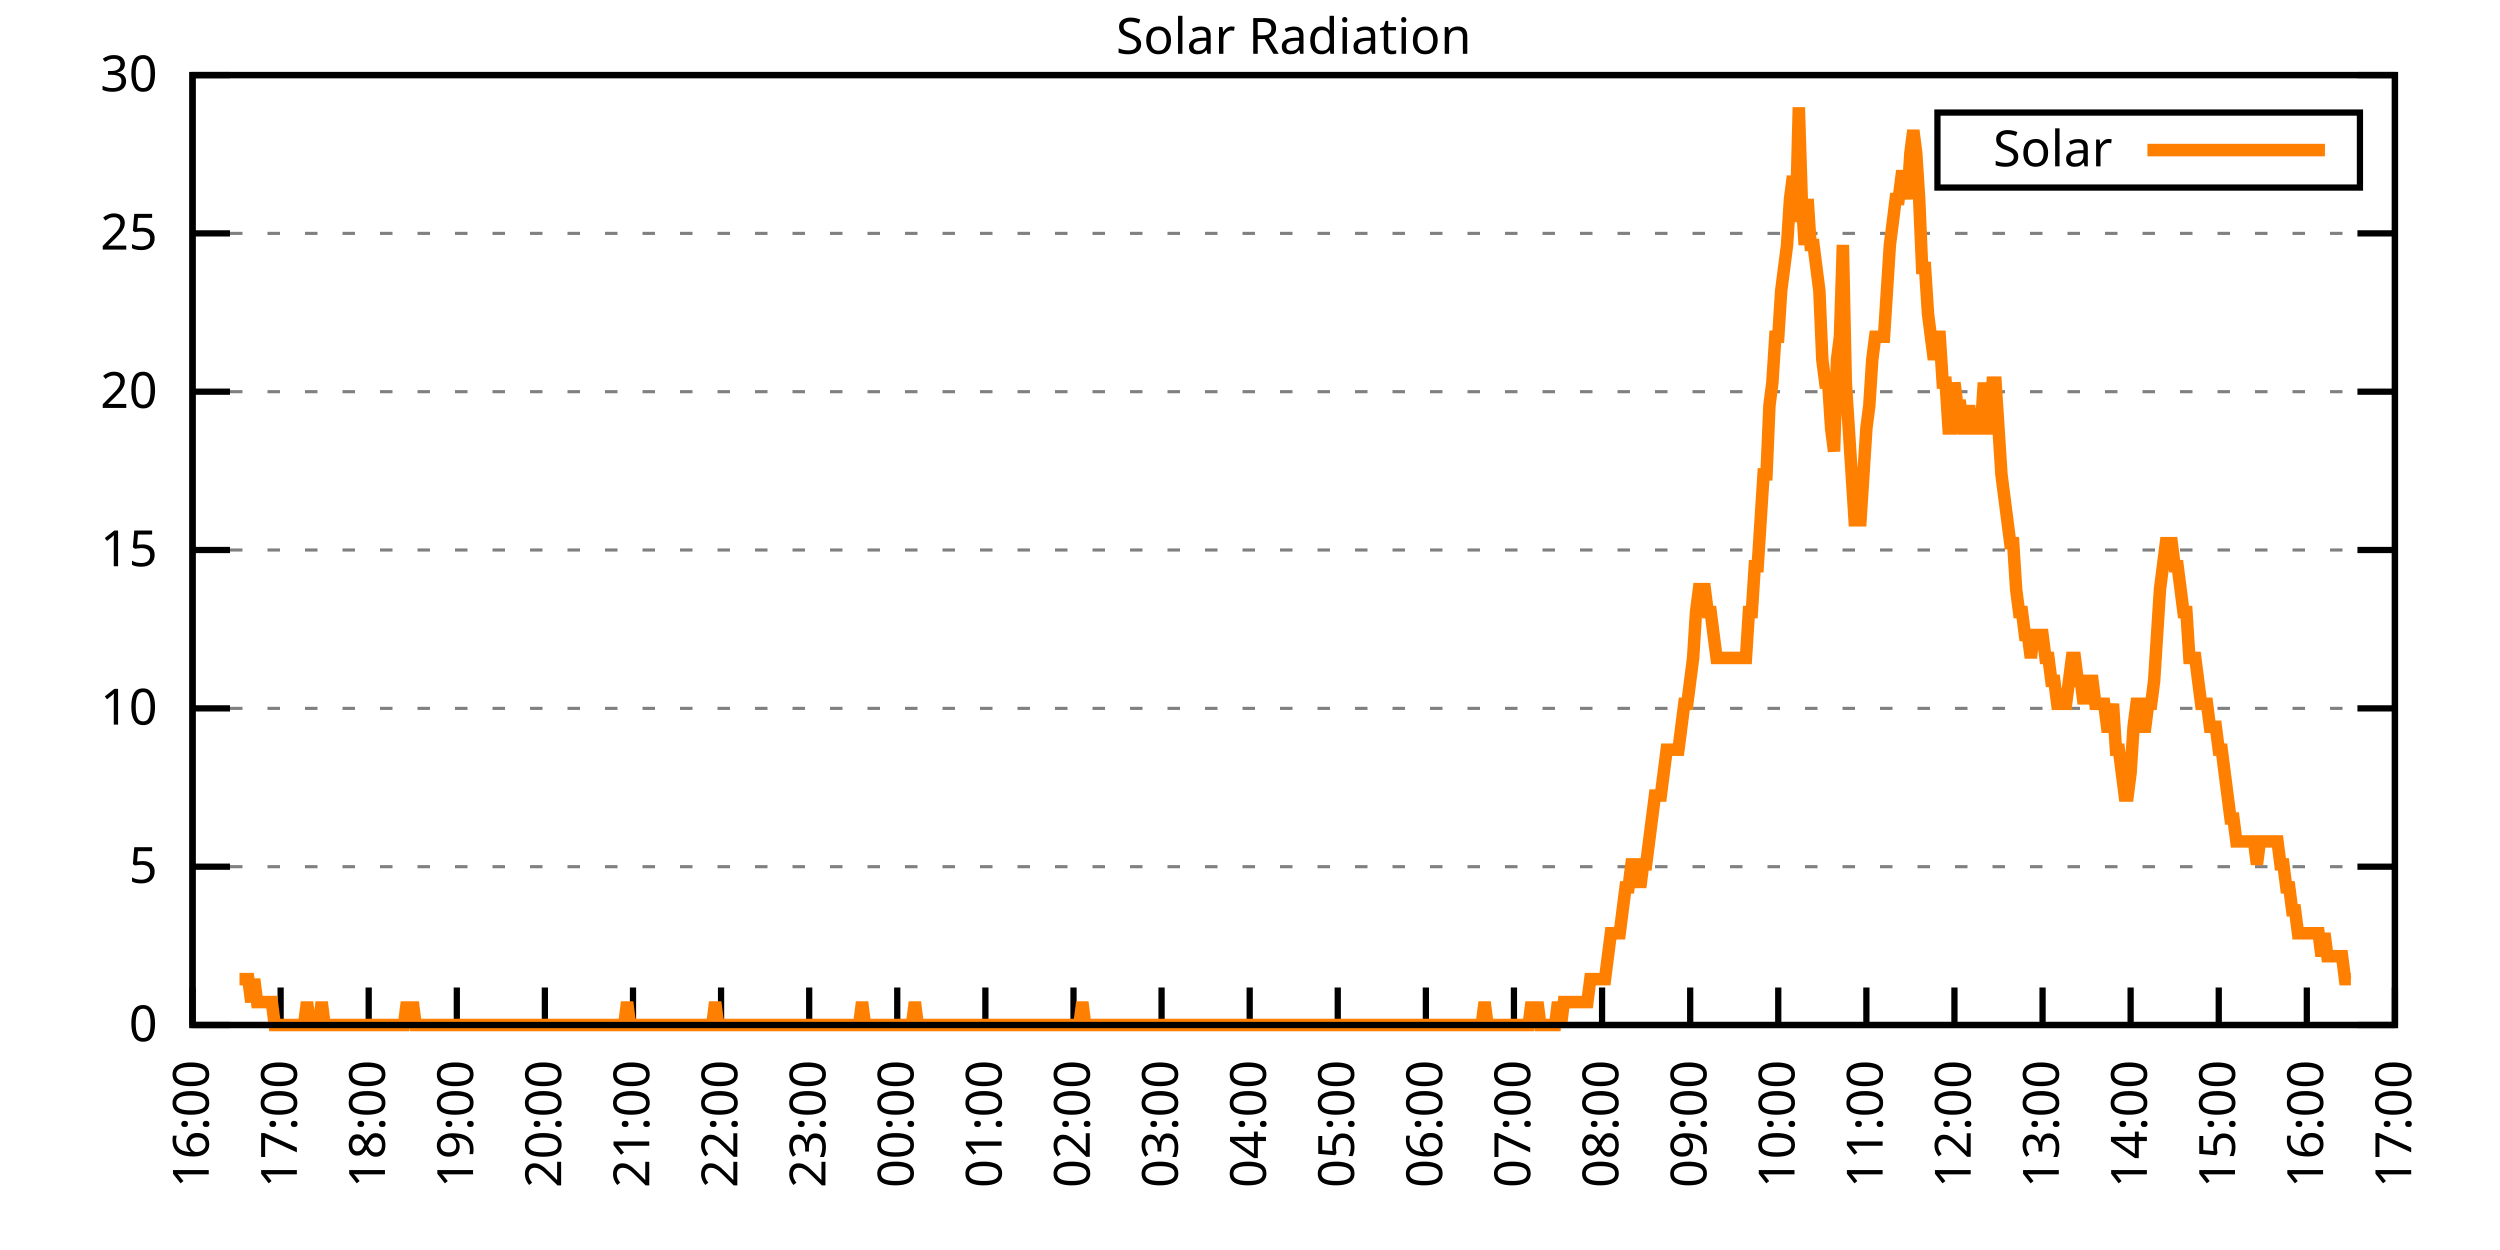
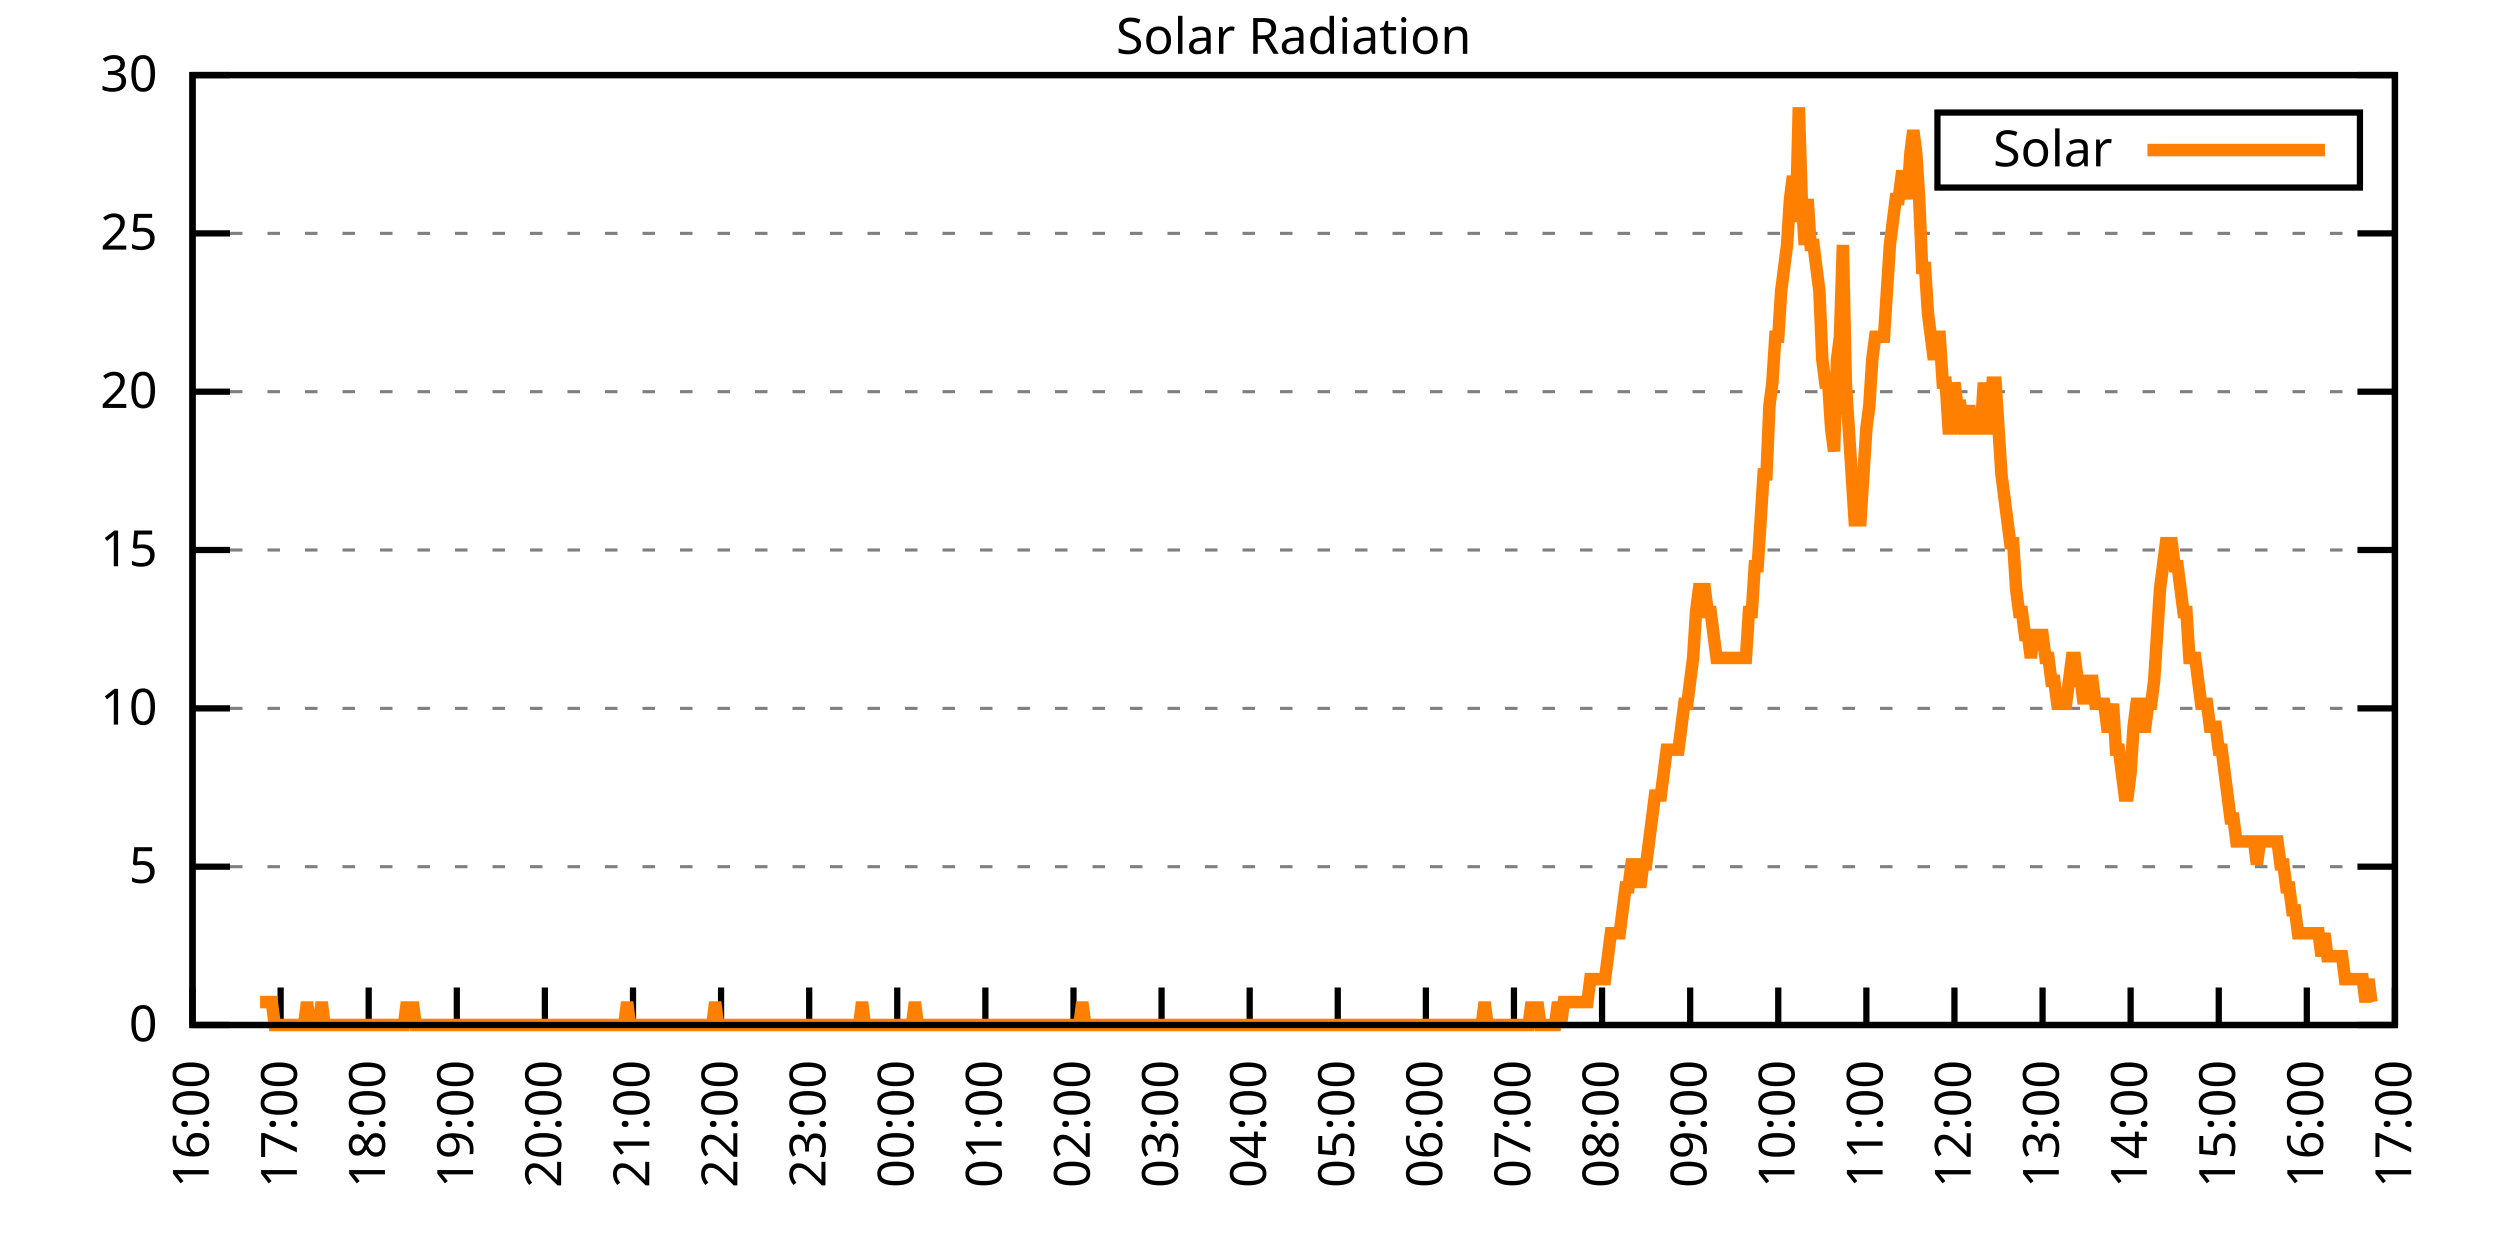
<svg xmlns="http://www.w3.org/2000/svg" xmlns:xlink="http://www.w3.org/1999/xlink" width="400" height="200" viewBox="0 0 400 200">
  <g id="gnuplot_canvas">
    <rect x="0" y="0" width="400" height="200" fill="none" />
    <defs>
      <circle id="gpDot" r="0.5" stroke-width="0.5" stroke="currentColor" />
      <path id="gpPt0" stroke-width="0.333" stroke="currentColor" d="M-1,0 h2 M0,-1 v2" />
      <path id="gpPt1" stroke-width="0.333" stroke="currentColor" d="M-1,-1 L1,1 M1,-1 L-1,1" />
      <path id="gpPt2" stroke-width="0.333" stroke="currentColor" d="M-1,0 L1,0 M0,-1 L0,1 M-1,-1 L1,1 M-1,1 L1,-1" />
      <rect id="gpPt3" stroke-width="0.333" stroke="currentColor" x="-1" y="-1" width="2" height="2" />
      <rect id="gpPt4" stroke-width="0.333" stroke="currentColor" fill="currentColor" x="-1" y="-1" width="2" height="2" />
      <circle id="gpPt5" stroke-width="0.333" stroke="currentColor" cx="0" cy="0" r="1" />
      <use xlink:href="#gpPt5" id="gpPt6" fill="currentColor" stroke="none" />
      <path id="gpPt7" stroke-width="0.333" stroke="currentColor" d="M0,-1.33 L-1.33,0.67 L1.33,0.67 z" />
      <use xlink:href="#gpPt7" id="gpPt8" fill="currentColor" stroke="none" />
      <use xlink:href="#gpPt7" id="gpPt9" stroke="currentColor" transform="rotate(180)" />
      <use xlink:href="#gpPt9" id="gpPt10" fill="currentColor" stroke="none" />
      <use xlink:href="#gpPt3" id="gpPt11" stroke="currentColor" transform="rotate(45)" />
      <use xlink:href="#gpPt11" id="gpPt12" fill="currentColor" stroke="none" />
      <path id="gpPt13" stroke-width="0.333" stroke="currentColor" d="M0,1.330 L1.265,0.411 L0.782,-1.067 L-0.782,-1.076 L-1.265,0.411 z" />
      <use xlink:href="#gpPt13" id="gpPt14" fill="currentColor" stroke="none" />
      <filter id="textbox" filterUnits="objectBoundingBox" x="0" y="0" height="1" width="1">
        <feFlood flood-color="white" flood-opacity="1" result="bgnd" />
        <feComposite in="SourceGraphic" in2="bgnd" operator="atop" />
      </filter>
      <filter id="greybox" filterUnits="objectBoundingBox" x="0" y="0" height="1" width="1">
        <feFlood flood-color="lightgrey" flood-opacity="1" result="grey" />
        <feComposite in="SourceGraphic" in2="grey" operator="atop" />
      </filter>
    </defs>
    <g fill="none" color="white" stroke="currentColor" stroke-width="1.00" stroke-linecap="butt" stroke-linejoin="miter">
</g>
    <g fill="none" color="black" stroke="currentColor" stroke-width="1.00" stroke-linecap="butt" stroke-linejoin="miter">
      <g stroke="none" shape-rendering="crispEdges">
        <polygon fill="rgb(255, 255, 255)" points="30.80,164.00 383.18,164.00 383.18,12.02 30.80,12.02 " />
      </g>
    </g>
    <g fill="none" color="black" stroke="currentColor" stroke-width="1.00" stroke-linecap="butt" stroke-linejoin="miter">
</g>
    <g fill="none" color="black" stroke="black" stroke-width="0.50" stroke-linecap="butt" stroke-linejoin="miter">
</g>
    <g fill="none" color="gray" stroke="currentColor" stroke-width="0.50" stroke-linecap="butt" stroke-linejoin="miter">
      <path stroke="gray" stroke-dasharray="2,4" class="gridline" d="M30.80,164.00 L383.19,164.00  " />
    </g>
    <g fill="none" color="gray" stroke="gray" stroke-width="1.00" stroke-linecap="butt" stroke-linejoin="miter">
</g>
    <g fill="none" color="black" stroke="currentColor" stroke-width="1.00" stroke-linecap="butt" stroke-linejoin="miter">
      <path stroke="black" d="M30.80,164.00 L36.80,164.00 M383.19,164.00 L377.19,164.00  " />
      <g transform="translate(25.20,166.60)" stroke="none" fill="black" font-family="Sans" font-size="8.00" text-anchor="end">
        <text>
          <tspan font-family="Sans"> 0</tspan>
        </text>
      </g>
    </g>
    <g fill="none" color="black" stroke="currentColor" stroke-width="1.00" stroke-linecap="butt" stroke-linejoin="miter">
</g>
    <g fill="none" color="black" stroke="black" stroke-width="0.50" stroke-linecap="butt" stroke-linejoin="miter">
</g>
    <g fill="none" color="gray" stroke="currentColor" stroke-width="0.50" stroke-linecap="butt" stroke-linejoin="miter">
      <path stroke="gray" stroke-dasharray="2,4" class="gridline" d="M30.80,138.67 L383.19,138.67  " />
    </g>
    <g fill="none" color="gray" stroke="gray" stroke-width="1.00" stroke-linecap="butt" stroke-linejoin="miter">
</g>
    <g fill="none" color="black" stroke="currentColor" stroke-width="1.00" stroke-linecap="butt" stroke-linejoin="miter">
      <path stroke="black" d="M30.80,138.67 L36.80,138.67 M383.19,138.67 L377.19,138.67  " />
      <g transform="translate(25.20,141.27)" stroke="none" fill="black" font-family="Sans" font-size="8.00" text-anchor="end">
        <text>
          <tspan font-family="Sans"> 5</tspan>
        </text>
      </g>
    </g>
    <g fill="none" color="black" stroke="currentColor" stroke-width="1.00" stroke-linecap="butt" stroke-linejoin="miter">
</g>
    <g fill="none" color="black" stroke="black" stroke-width="0.50" stroke-linecap="butt" stroke-linejoin="miter">
</g>
    <g fill="none" color="gray" stroke="currentColor" stroke-width="0.50" stroke-linecap="butt" stroke-linejoin="miter">
      <path stroke="gray" stroke-dasharray="2,4" class="gridline" d="M30.80,113.34 L383.19,113.34  " />
    </g>
    <g fill="none" color="gray" stroke="gray" stroke-width="1.00" stroke-linecap="butt" stroke-linejoin="miter">
</g>
    <g fill="none" color="black" stroke="currentColor" stroke-width="1.00" stroke-linecap="butt" stroke-linejoin="miter">
      <path stroke="black" d="M30.80,113.34 L36.80,113.34 M383.19,113.34 L377.19,113.34  " />
      <g transform="translate(25.20,115.94)" stroke="none" fill="black" font-family="Sans" font-size="8.00" text-anchor="end">
        <text>
          <tspan font-family="Sans"> 10</tspan>
        </text>
      </g>
    </g>
    <g fill="none" color="black" stroke="currentColor" stroke-width="1.00" stroke-linecap="butt" stroke-linejoin="miter">
</g>
    <g fill="none" color="black" stroke="black" stroke-width="0.50" stroke-linecap="butt" stroke-linejoin="miter">
</g>
    <g fill="none" color="gray" stroke="currentColor" stroke-width="0.50" stroke-linecap="butt" stroke-linejoin="miter">
      <path stroke="gray" stroke-dasharray="2,4" class="gridline" d="M30.80,88.00 L383.19,88.00  " />
    </g>
    <g fill="none" color="gray" stroke="gray" stroke-width="1.00" stroke-linecap="butt" stroke-linejoin="miter">
</g>
    <g fill="none" color="black" stroke="currentColor" stroke-width="1.00" stroke-linecap="butt" stroke-linejoin="miter">
      <path stroke="black" d="M30.80,88.00 L36.80,88.00 M383.19,88.00 L377.19,88.00  " />
      <g transform="translate(25.20,90.60)" stroke="none" fill="black" font-family="Sans" font-size="8.00" text-anchor="end">
        <text>
          <tspan font-family="Sans"> 15</tspan>
        </text>
      </g>
    </g>
    <g fill="none" color="black" stroke="currentColor" stroke-width="1.00" stroke-linecap="butt" stroke-linejoin="miter">
</g>
    <g fill="none" color="black" stroke="black" stroke-width="0.50" stroke-linecap="butt" stroke-linejoin="miter">
</g>
    <g fill="none" color="gray" stroke="currentColor" stroke-width="0.50" stroke-linecap="butt" stroke-linejoin="miter">
      <path stroke="gray" stroke-dasharray="2,4" class="gridline" d="M30.80,62.67 L383.19,62.67  " />
    </g>
    <g fill="none" color="gray" stroke="gray" stroke-width="1.00" stroke-linecap="butt" stroke-linejoin="miter">
</g>
    <g fill="none" color="black" stroke="currentColor" stroke-width="1.00" stroke-linecap="butt" stroke-linejoin="miter">
      <path stroke="black" d="M30.80,62.67 L36.80,62.67 M383.19,62.67 L377.19,62.67  " />
      <g transform="translate(25.20,65.27)" stroke="none" fill="black" font-family="Sans" font-size="8.00" text-anchor="end">
        <text>
          <tspan font-family="Sans"> 20</tspan>
        </text>
      </g>
    </g>
    <g fill="none" color="black" stroke="currentColor" stroke-width="1.00" stroke-linecap="butt" stroke-linejoin="miter">
</g>
    <g fill="none" color="black" stroke="black" stroke-width="0.50" stroke-linecap="butt" stroke-linejoin="miter">
</g>
    <g fill="none" color="gray" stroke="currentColor" stroke-width="0.50" stroke-linecap="butt" stroke-linejoin="miter">
      <path stroke="gray" stroke-dasharray="2,4" class="gridline" d="M30.80,37.34 L383.19,37.34  " />
    </g>
    <g fill="none" color="gray" stroke="gray" stroke-width="1.00" stroke-linecap="butt" stroke-linejoin="miter">
</g>
    <g fill="none" color="black" stroke="currentColor" stroke-width="1.00" stroke-linecap="butt" stroke-linejoin="miter">
      <path stroke="black" d="M30.80,37.34 L36.80,37.34 M383.19,37.34 L377.19,37.34  " />
      <g transform="translate(25.20,39.94)" stroke="none" fill="black" font-family="Sans" font-size="8.00" text-anchor="end">
        <text>
          <tspan font-family="Sans"> 25</tspan>
        </text>
      </g>
    </g>
    <g fill="none" color="black" stroke="currentColor" stroke-width="1.00" stroke-linecap="butt" stroke-linejoin="miter">
</g>
    <g fill="none" color="black" stroke="black" stroke-width="0.50" stroke-linecap="butt" stroke-linejoin="miter">
</g>
    <g fill="none" color="gray" stroke="currentColor" stroke-width="0.50" stroke-linecap="butt" stroke-linejoin="miter">
      <path stroke="gray" stroke-dasharray="2,4" class="gridline" d="M30.80,12.01 L383.19,12.01  " />
    </g>
    <g fill="none" color="gray" stroke="gray" stroke-width="1.00" stroke-linecap="butt" stroke-linejoin="miter">
</g>
    <g fill="none" color="black" stroke="currentColor" stroke-width="1.00" stroke-linecap="butt" stroke-linejoin="miter">
      <path stroke="black" d="M30.80,12.01 L36.80,12.01 M383.19,12.01 L377.19,12.01  " />
      <g transform="translate(25.20,14.61)" stroke="none" fill="black" font-family="Sans" font-size="8.00" text-anchor="end">
        <text>
          <tspan font-family="Sans"> 30</tspan>
        </text>
      </g>
    </g>
    <g fill="none" color="black" stroke="currentColor" stroke-width="1.00" stroke-linecap="butt" stroke-linejoin="miter">
      <path stroke="black" d="M30.80,164.00 L30.80,158.00  " />
      <g transform="translate(33.40,169.60) rotate(270.00)" stroke="none" fill="black" font-family="Sans" font-size="8.00" text-anchor="end">
        <text>
          <tspan font-family="Sans">16:00</tspan>
        </text>
      </g>
    </g>
    <g fill="none" color="black" stroke="currentColor" stroke-width="1.00" stroke-linecap="butt" stroke-linejoin="miter">
      <path stroke="black" d="M44.90,164.00 L44.90,158.00  " />
      <g transform="translate(47.50,169.60) rotate(270.00)" stroke="none" fill="black" font-family="Sans" font-size="8.00" text-anchor="end">
        <text>
          <tspan font-family="Sans">17:00</tspan>
        </text>
      </g>
    </g>
    <g fill="none" color="black" stroke="currentColor" stroke-width="1.00" stroke-linecap="butt" stroke-linejoin="miter">
      <path stroke="black" d="M58.99,164.00 L58.99,158.00  " />
      <g transform="translate(61.59,169.60) rotate(270.00)" stroke="none" fill="black" font-family="Sans" font-size="8.00" text-anchor="end">
        <text>
          <tspan font-family="Sans">18:00</tspan>
        </text>
      </g>
    </g>
    <g fill="none" color="black" stroke="currentColor" stroke-width="1.00" stroke-linecap="butt" stroke-linejoin="miter">
      <path stroke="black" d="M73.09,164.00 L73.09,158.00  " />
      <g transform="translate(75.69,169.60) rotate(270.00)" stroke="none" fill="black" font-family="Sans" font-size="8.00" text-anchor="end">
        <text>
          <tspan font-family="Sans">19:00</tspan>
        </text>
      </g>
    </g>
    <g fill="none" color="black" stroke="currentColor" stroke-width="1.00" stroke-linecap="butt" stroke-linejoin="miter">
      <path stroke="black" d="M87.18,164.00 L87.18,158.00  " />
      <g transform="translate(89.78,169.60) rotate(270.00)" stroke="none" fill="black" font-family="Sans" font-size="8.00" text-anchor="end">
        <text>
          <tspan font-family="Sans">20:00</tspan>
        </text>
      </g>
    </g>
    <g fill="none" color="black" stroke="currentColor" stroke-width="1.00" stroke-linecap="butt" stroke-linejoin="miter">
      <path stroke="black" d="M101.28,164.00 L101.28,158.00  " />
      <g transform="translate(103.88,169.60) rotate(270.00)" stroke="none" fill="black" font-family="Sans" font-size="8.00" text-anchor="end">
        <text>
          <tspan font-family="Sans">21:00</tspan>
        </text>
      </g>
    </g>
    <g fill="none" color="black" stroke="currentColor" stroke-width="1.00" stroke-linecap="butt" stroke-linejoin="miter">
      <path stroke="black" d="M115.37,164.00 L115.37,158.00  " />
      <g transform="translate(117.97,169.60) rotate(270.00)" stroke="none" fill="black" font-family="Sans" font-size="8.00" text-anchor="end">
        <text>
          <tspan font-family="Sans">22:00</tspan>
        </text>
      </g>
    </g>
    <g fill="none" color="black" stroke="currentColor" stroke-width="1.00" stroke-linecap="butt" stroke-linejoin="miter">
      <path stroke="black" d="M129.47,164.00 L129.47,158.00  " />
      <g transform="translate(132.07,169.60) rotate(270.00)" stroke="none" fill="black" font-family="Sans" font-size="8.00" text-anchor="end">
        <text>
          <tspan font-family="Sans">23:00</tspan>
        </text>
      </g>
    </g>
    <g fill="none" color="black" stroke="currentColor" stroke-width="1.00" stroke-linecap="butt" stroke-linejoin="miter">
      <path stroke="black" d="M143.56,164.00 L143.56,158.00  " />
      <g transform="translate(146.16,169.60) rotate(270.00)" stroke="none" fill="black" font-family="Sans" font-size="8.00" text-anchor="end">
        <text>
          <tspan font-family="Sans">00:00</tspan>
        </text>
      </g>
    </g>
    <g fill="none" color="black" stroke="currentColor" stroke-width="1.00" stroke-linecap="butt" stroke-linejoin="miter">
      <path stroke="black" d="M157.66,164.00 L157.66,158.00  " />
      <g transform="translate(160.26,169.60) rotate(270.00)" stroke="none" fill="black" font-family="Sans" font-size="8.00" text-anchor="end">
        <text>
          <tspan font-family="Sans">01:00</tspan>
        </text>
      </g>
    </g>
    <g fill="none" color="black" stroke="currentColor" stroke-width="1.00" stroke-linecap="butt" stroke-linejoin="miter">
      <path stroke="black" d="M171.76,164.00 L171.76,158.00  " />
      <g transform="translate(174.36,169.60) rotate(270.00)" stroke="none" fill="black" font-family="Sans" font-size="8.00" text-anchor="end">
        <text>
          <tspan font-family="Sans">02:00</tspan>
        </text>
      </g>
    </g>
    <g fill="none" color="black" stroke="currentColor" stroke-width="1.00" stroke-linecap="butt" stroke-linejoin="miter">
      <path stroke="black" d="M185.85,164.00 L185.85,158.00  " />
      <g transform="translate(188.45,169.60) rotate(270.00)" stroke="none" fill="black" font-family="Sans" font-size="8.00" text-anchor="end">
        <text>
          <tspan font-family="Sans">03:00</tspan>
        </text>
      </g>
    </g>
    <g fill="none" color="black" stroke="currentColor" stroke-width="1.00" stroke-linecap="butt" stroke-linejoin="miter">
      <path stroke="black" d="M199.95,164.00 L199.95,158.00  " />
      <g transform="translate(202.55,169.60) rotate(270.00)" stroke="none" fill="black" font-family="Sans" font-size="8.00" text-anchor="end">
        <text>
          <tspan font-family="Sans">04:00</tspan>
        </text>
      </g>
    </g>
    <g fill="none" color="black" stroke="currentColor" stroke-width="1.00" stroke-linecap="butt" stroke-linejoin="miter">
      <path stroke="black" d="M214.04,164.00 L214.04,158.00  " />
      <g transform="translate(216.64,169.60) rotate(270.00)" stroke="none" fill="black" font-family="Sans" font-size="8.00" text-anchor="end">
        <text>
          <tspan font-family="Sans">05:00</tspan>
        </text>
      </g>
    </g>
    <g fill="none" color="black" stroke="currentColor" stroke-width="1.00" stroke-linecap="butt" stroke-linejoin="miter">
      <path stroke="black" d="M228.14,164.00 L228.14,158.00  " />
      <g transform="translate(230.74,169.60) rotate(270.00)" stroke="none" fill="black" font-family="Sans" font-size="8.00" text-anchor="end">
        <text>
          <tspan font-family="Sans">06:00</tspan>
        </text>
      </g>
    </g>
    <g fill="none" color="black" stroke="currentColor" stroke-width="1.00" stroke-linecap="butt" stroke-linejoin="miter">
      <path stroke="black" d="M242.23,164.00 L242.23,158.00  " />
      <g transform="translate(244.83,169.60) rotate(270.00)" stroke="none" fill="black" font-family="Sans" font-size="8.00" text-anchor="end">
        <text>
          <tspan font-family="Sans">07:00</tspan>
        </text>
      </g>
    </g>
    <g fill="none" color="black" stroke="currentColor" stroke-width="1.00" stroke-linecap="butt" stroke-linejoin="miter">
      <path stroke="black" d="M256.33,164.00 L256.33,158.00  " />
      <g transform="translate(258.93,169.60) rotate(270.00)" stroke="none" fill="black" font-family="Sans" font-size="8.00" text-anchor="end">
        <text>
          <tspan font-family="Sans">08:00</tspan>
        </text>
      </g>
    </g>
    <g fill="none" color="black" stroke="currentColor" stroke-width="1.00" stroke-linecap="butt" stroke-linejoin="miter">
      <path stroke="black" d="M270.43,164.00 L270.43,158.00  " />
      <g transform="translate(273.03,169.60) rotate(270.00)" stroke="none" fill="black" font-family="Sans" font-size="8.00" text-anchor="end">
        <text>
          <tspan font-family="Sans">09:00</tspan>
        </text>
      </g>
    </g>
    <g fill="none" color="black" stroke="currentColor" stroke-width="1.00" stroke-linecap="butt" stroke-linejoin="miter">
      <path stroke="black" d="M284.52,164.00 L284.52,158.00  " />
      <g transform="translate(287.12,169.60) rotate(270.00)" stroke="none" fill="black" font-family="Sans" font-size="8.00" text-anchor="end">
        <text>
          <tspan font-family="Sans">10:00</tspan>
        </text>
      </g>
    </g>
    <g fill="none" color="black" stroke="currentColor" stroke-width="1.00" stroke-linecap="butt" stroke-linejoin="miter">
      <path stroke="black" d="M298.62,164.00 L298.62,158.00  " />
      <g transform="translate(301.22,169.60) rotate(270.00)" stroke="none" fill="black" font-family="Sans" font-size="8.00" text-anchor="end">
        <text>
          <tspan font-family="Sans">11:00</tspan>
        </text>
      </g>
    </g>
    <g fill="none" color="black" stroke="currentColor" stroke-width="1.00" stroke-linecap="butt" stroke-linejoin="miter">
      <path stroke="black" d="M312.71,164.00 L312.71,158.00  " />
      <g transform="translate(315.31,169.60) rotate(270.00)" stroke="none" fill="black" font-family="Sans" font-size="8.00" text-anchor="end">
        <text>
          <tspan font-family="Sans">12:00</tspan>
        </text>
      </g>
    </g>
    <g fill="none" color="black" stroke="currentColor" stroke-width="1.00" stroke-linecap="butt" stroke-linejoin="miter">
      <path stroke="black" d="M326.81,164.00 L326.81,158.00  " />
      <g transform="translate(329.41,169.60) rotate(270.00)" stroke="none" fill="black" font-family="Sans" font-size="8.00" text-anchor="end">
        <text>
          <tspan font-family="Sans">13:00</tspan>
        </text>
      </g>
    </g>
    <g fill="none" color="black" stroke="currentColor" stroke-width="1.00" stroke-linecap="butt" stroke-linejoin="miter">
      <path stroke="black" d="M340.90,164.00 L340.90,158.00  " />
      <g transform="translate(343.50,169.60) rotate(270.00)" stroke="none" fill="black" font-family="Sans" font-size="8.00" text-anchor="end">
        <text>
          <tspan font-family="Sans">14:00</tspan>
        </text>
      </g>
    </g>
    <g fill="none" color="black" stroke="currentColor" stroke-width="1.00" stroke-linecap="butt" stroke-linejoin="miter">
      <path stroke="black" d="M355.00,164.00 L355.00,158.00  " />
      <g transform="translate(357.60,169.60) rotate(270.00)" stroke="none" fill="black" font-family="Sans" font-size="8.00" text-anchor="end">
        <text>
          <tspan font-family="Sans">15:00</tspan>
        </text>
      </g>
    </g>
    <g fill="none" color="black" stroke="currentColor" stroke-width="1.00" stroke-linecap="butt" stroke-linejoin="miter">
      <path stroke="black" d="M369.09,164.00 L369.09,158.00  " />
      <g transform="translate(371.69,169.60) rotate(270.00)" stroke="none" fill="black" font-family="Sans" font-size="8.00" text-anchor="end">
        <text>
          <tspan font-family="Sans">16:00</tspan>
        </text>
      </g>
    </g>
    <g fill="none" color="black" stroke="currentColor" stroke-width="1.00" stroke-linecap="butt" stroke-linejoin="miter">
      <path stroke="black" d="M383.19,164.00 L383.19,158.00  " />
      <g transform="translate(385.79,169.60) rotate(270.00)" stroke="none" fill="black" font-family="Sans" font-size="8.00" text-anchor="end">
        <text>
          <tspan font-family="Sans">17:00</tspan>
        </text>
      </g>
    </g>
    <g fill="none" color="black" stroke="currentColor" stroke-width="1.00" stroke-linecap="butt" stroke-linejoin="miter">
</g>
    <g fill="none" color="black" stroke="currentColor" stroke-width="1.00" stroke-linecap="butt" stroke-linejoin="miter">
      <path stroke="black" d="M30.80,12.01 L30.80,164.00 L383.19,164.00 L383.19,12.01 L30.80,12.01 Z  " />
    </g>
    <g fill="none" color="black" stroke="currentColor" stroke-width="1.00" stroke-linecap="butt" stroke-linejoin="miter">
</g>
    <g fill="none" color="black" stroke="currentColor" stroke-width="1.00" stroke-linecap="butt" stroke-linejoin="miter">
      <path stroke="black" d="M309.99,30.01 L309.99,18.01 L377.59,18.01 L377.59,30.01 L309.99,30.01 Z  " />
    </g>
    <g id="Solar_Radiation_plot_1">
      <g fill="none" color="white" stroke="black" stroke-width="2.00" stroke-linecap="butt" stroke-linejoin="miter">
</g>
      <g fill="none" color="black" stroke="currentColor" stroke-width="2.00" stroke-linecap="butt" stroke-linejoin="miter">
        <g transform="translate(337.99,26.61)" stroke="none" fill="black" font-family="Sans" font-size="8.00" text-anchor="end">
          <text>
            <tspan font-family="Sans">Solar</tspan>
          </text>
        </g>
      </g>
      <g fill="none" color="black" stroke="currentColor" stroke-width="2.00" stroke-linecap="butt" stroke-linejoin="miter">
-         <path stroke="rgb(255, 127,   0)" d="M343.59,24.01 L371.99,24.01 M38.32,156.66 L38.79,156.66 L39.26,156.66 L39.73,156.66 L40.20,160.33 L40.67,156.66   L41.14,160.33 L41.61,160.33 L42.08,160.33 L42.55,160.33 L43.02,160.33 L43.49,160.33 L43.96,164.00 L44.43,164.00   L44.90,164.00 L45.37,164.00 L45.84,164.00 L46.31,164.00 L46.78,164.00 L47.24,164.00 L47.71,164.00 L48.18,164.00   L48.65,164.00 L49.12,160.33 L49.59,164.00 L50.06,164.00 L50.53,164.00 L51.00,164.00 L51.47,160.33 L51.94,164.00   L52.41,164.00 L52.88,164.00 L53.35,164.00 L53.82,164.00 L54.29,164.00 L54.76,164.00 L55.23,164.00 L55.70,164.00   L56.17,164.00 L56.64,164.00 L57.11,164.00 L57.58,164.00 L58.05,164.00 L58.52,164.00 L58.99,164.00 L59.46,164.00   L59.93,164.00 L60.40,164.00 L60.87,164.00 L61.34,164.00 L61.81,164.00 L62.28,164.00 L62.75,164.00 L63.22,164.00   L63.69,164.00 L64.16,164.00 L64.63,164.00 L65.10,160.33 L65.57,164.00 L66.04,160.33 L66.51,164.00 L66.98,164.00   L67.45,164.00 L67.92,164.00 L68.39,164.00 L68.86,164.00 L69.33,164.00 L69.80,164.00 L70.27,164.00 L70.74,164.00   L71.21,164.00 L71.68,164.00 L72.15,164.00 L72.62,164.00 L73.09,164.00 L73.56,164.00 L74.03,164.00 L74.50,164.00   L74.97,164.00 L75.44,164.00 L75.91,164.00 L76.38,164.00 L76.85,164.00 L77.32,164.00 L77.79,164.00 L78.26,164.00   L78.73,164.00 L79.19,164.00 L79.66,164.00 L80.13,164.00 L80.60,164.00 L81.07,164.00 L81.54,164.00 L82.01,164.00   L82.48,164.00 L82.95,164.00 L83.42,164.00 L83.89,164.00 L84.36,164.00 L84.83,164.00 L85.30,164.00 L85.77,164.00   L86.24,164.00 L86.71,164.00 L87.18,164.00 L87.65,164.00 L88.12,164.00 L88.59,164.00 L89.06,164.00 L89.30,164.00   L90.00,164.00 L90.47,164.00 L90.94,164.00 L91.41,164.00 L91.88,164.00 L92.35,164.00 L92.82,164.00 L93.29,164.00   L93.76,164.00 L94.23,164.00 L94.70,164.00 L95.17,164.00 L95.64,164.00 L96.11,164.00 L96.58,164.00 L97.05,164.00   L97.52,164.00 L97.99,164.00 L98.46,164.00 L98.93,164.00 L99.40,164.00 L99.87,164.00 L100.34,160.33 L100.81,164.00   L101.28,164.00 L101.75,164.00 L102.22,164.00 L102.69,164.00 L103.16,164.00 L103.63,164.00 L104.10,164.00 L104.57,164.00   L105.04,164.00 L105.51,164.00 L105.98,164.00 L106.45,164.00 L106.92,164.00 L107.39,164.00 L107.86,164.00 L108.33,164.00   L108.80,164.00 L109.27,164.00 L109.74,164.00 L110.21,164.00 L110.68,164.00 L111.14,164.00 L111.61,164.00 L112.08,164.00   L112.55,164.00 L113.02,164.00 L113.49,164.00 L113.96,164.00 L114.43,160.33 L114.90,164.00 L115.37,164.00 L115.84,164.00   L116.31,164.00 L116.78,164.00 L117.25,164.00 L117.72,164.00 L118.19,164.00 L118.66,164.00 L119.13,164.00 L119.60,164.00   L120.07,164.00 L120.54,164.00 L121.01,164.00 L121.48,164.00 L121.95,164.00 L122.42,164.00 L122.89,164.00 L123.36,164.00   L123.83,164.00 L124.30,164.00 L124.77,164.00 L125.24,164.00 L125.71,164.00 L126.18,164.00 L126.65,164.00 L127.12,164.00   L127.59,164.00 L128.06,164.00 L128.53,164.00 L129.00,164.00 L129.47,164.00 L129.94,164.00 L130.41,164.00 L130.88,164.00   L131.35,164.00 L131.82,164.00 L132.29,164.00 L132.76,164.00 L133.23,164.00 L133.70,164.00 L134.17,164.00 L134.64,164.00   L135.11,164.00 L135.58,164.00 L136.05,164.00 L136.52,164.00 L136.99,164.00 L137.46,164.00 L137.93,160.33 L138.40,164.00   L138.87,164.00 L139.34,164.00 L139.81,164.00 L140.28,164.00 L140.75,164.00 L141.22,164.00 L141.69,164.00 L142.16,164.00   L142.63,164.00 L143.09,164.00 L143.56,164.00 L144.03,164.00 L144.50,164.00 L144.97,164.00 L145.44,164.00 L145.91,164.00   L146.38,160.33 L146.85,164.00 L147.32,164.00 L147.79,164.00 L148.26,164.00 L148.73,164.00 L149.20,164.00 L149.67,164.00   L150.14,164.00 L150.61,164.00 L151.08,164.00 L151.55,164.00 L152.02,164.00 L152.49,164.00 L152.96,164.00 L153.43,164.00   L153.90,164.00 L154.37,164.00 L154.84,164.00 L155.31,164.00 L155.78,164.00 L156.25,164.00 L156.72,164.00 L157.19,164.00   L157.66,164.00 L158.13,164.00 L158.60,164.00 L159.07,164.00 L159.54,164.00 L160.01,164.00 L160.48,164.00 L160.95,164.00   L161.42,164.00 L161.89,164.00 L162.36,164.00 L162.83,164.00 L163.30,164.00 L163.77,164.00 L164.24,164.00 L164.71,164.00   L165.18,164.00 L165.65,164.00 L166.12,164.00 L166.59,164.00 L167.06,164.00 L167.53,164.00 L168.00,164.00 L168.47,164.00   L168.94,164.00 L169.41,164.00 L169.88,164.00 L170.35,164.00 L170.82,164.00 L171.29,164.00 L171.76,164.00 L172.23,164.00   L172.70,164.00 L173.17,160.33 L173.64,164.00 L174.11,164.00 L174.58,164.00 L175.04,164.00 L175.51,164.00 L175.98,164.00   L176.45,164.00 L176.92,164.00 L177.39,164.00 L177.86,164.00 L178.33,164.00 L178.80,164.00 L179.27,164.00 L179.74,164.00   L180.21,164.00 L180.68,164.00 L181.15,164.00 L181.62,164.00 L182.09,164.00 L182.56,164.00 L183.03,164.00 L183.50,164.00   L183.97,164.00 L184.44,164.00 L184.91,164.00 L185.38,164.00 L185.85,164.00 L186.32,164.00 L186.79,164.00 L187.26,164.00   L187.73,164.00 L188.20,164.00 L188.67,164.00 L189.14,164.00 L189.61,164.00 L190.08,164.00 L190.55,164.00 L191.02,164.00   L191.49,164.00 L191.96,164.00 L192.43,164.00 L192.90,164.00 L193.37,164.00 L193.84,164.00 L194.31,164.00 L194.78,164.00   L195.25,164.00 L195.72,164.00 L196.19,164.00 L196.66,164.00 L197.13,164.00 L197.60,164.00 L198.07,164.00 L198.54,164.00   L199.01,164.00 L199.48,164.00 L199.95,164.00 L200.42,164.00 L200.89,164.00 L201.36,164.00 L201.83,164.00 L202.30,164.00   L202.77,164.00 L203.24,164.00 L203.71,164.00 L204.18,164.00 L204.65,164.00 L205.12,164.00 L205.59,164.00 L206.06,164.00   L206.53,164.00 L207.00,164.00 L207.46,164.00 L207.93,164.00 L208.40,164.00 L208.87,164.00 L209.34,164.00 L209.81,164.00   L210.28,164.00 L210.75,164.00 L211.22,164.00 L211.69,164.00 L212.16,164.00 L212.63,164.00 L213.10,164.00 L213.57,164.00   L214.04,164.00 L214.51,164.00 L214.98,164.00 L215.45,164.00 L215.92,164.00 L216.39,164.00 L216.86,164.00 L217.33,164.00   L217.80,164.00 L218.27,164.00 L218.74,164.00 L219.21,164.00 L219.68,164.00 L220.15,164.00 L220.62,164.00 L221.09,164.00   L221.56,164.00 L222.03,164.00 L222.50,164.00 L222.97,164.00 L223.44,164.00 L223.91,164.00 L224.38,164.00 L224.85,164.00   L225.32,164.00 L225.79,164.00 L226.26,164.00 L226.73,164.00 L227.20,164.00 L227.67,164.00 L228.14,164.00 L228.61,164.00   L229.08,164.00 L229.55,164.00 L230.02,164.00 L230.49,164.00 L230.96,164.00 L231.43,164.00 L231.90,164.00 L232.37,164.00   L232.84,164.00 L233.31,164.00 L233.78,164.00 L234.25,164.00 L234.72,164.00 L235.19,164.00 L235.66,164.00 L236.13,164.00   L236.60,164.00 L237.07,164.00 L237.54,160.33 L238.01,164.00 L238.48,164.00 L238.95,164.00 L239.41,164.00 L239.88,164.00   L240.35,164.00 L240.82,164.00 L241.29,164.00 L241.76,164.00 L242.23,164.00 L242.70,164.00 L243.17,164.00 L243.64,164.00   L244.11,164.00 L244.58,164.00 L245.05,160.33 L245.52,164.00 L245.99,160.33 L246.46,164.00 L246.93,164.00 L247.40,164.00   L247.87,164.00 L248.34,164.00 L248.81,164.00 L249.28,160.33 L249.75,164.00 L250.22,160.33 L250.69,160.33 L251.16,160.33   L251.63,160.33 L252.10,160.33 L252.57,160.33 L253.04,160.33 L253.51,160.33 L253.98,160.33 L254.45,156.66 L254.92,156.66   L255.39,156.66 L255.86,156.66 L256.33,156.66 L256.80,156.66 L257.27,152.99 L257.74,149.32 L258.21,149.32 L258.68,149.32   L259.15,149.32 L259.62,145.65 L260.09,141.98 L260.56,141.98 L261.03,138.30 L261.50,138.30 L261.97,138.30 L262.44,141.98   L262.91,138.30 L263.38,138.30 L263.85,134.63 L264.32,130.96 L264.79,127.29 L265.26,127.29 L265.73,127.29 L266.20,123.62   L266.67,119.95 L267.14,119.95 L267.61,119.95 L268.08,119.95 L268.55,119.95 L269.02,116.28 L269.49,112.61 L269.96,112.61   L270.43,108.94 L270.90,105.27 L271.36,97.93 L271.83,94.26 L272.30,94.26 L272.77,94.26 L273.24,97.93 L273.71,97.93   L274.18,101.60 L274.65,105.27 L275.12,105.27 L275.59,105.27 L276.06,105.27 L276.53,105.27 L277.00,105.27 L277.47,105.27   L277.94,105.27 L278.41,105.27 L278.88,105.27 L279.35,105.27 L279.82,97.93 L280.29,97.93 L280.76,90.59 L281.23,90.59   L281.70,83.24 L282.17,75.90 L282.64,75.90 L283.11,64.89 L283.58,61.22 L284.05,53.88 L284.52,53.88 L284.99,46.54   L285.46,42.87 L285.93,39.19 L286.40,31.85 L286.87,28.18 L287.34,35.52 L287.81,17.17 L288.28,31.85 L288.75,39.19   L289.22,31.85 L289.69,39.19 L290.16,39.19 L290.63,42.87 L291.10,46.54 L291.57,57.55 L292.04,61.22 L292.51,61.22   L292.98,68.56 L293.45,72.23 L293.92,57.55 L294.39,53.88 L294.86,39.19 L295.33,61.22 L295.80,68.56 L296.27,75.90   L296.74,83.24 L297.21,83.24 L297.68,83.24 L298.15,75.90 L298.62,68.56 L299.09,64.89 L299.56,57.55 L300.03,53.88   L300.50,53.88 L300.97,53.88 L301.44,53.88 L301.91,46.54 L302.38,39.19 L302.85,35.52 L303.31,31.85 L303.78,31.85   L304.25,28.18 L304.72,28.18 L305.19,31.85 L305.66,24.51 L306.13,20.84 L306.60,24.51 L307.07,31.85 L307.54,42.87   L308.01,42.87 L308.48,50.21 L308.95,53.88 L309.42,57.55 L309.89,53.88 L310.36,53.88 L310.83,61.22 L311.30,61.22   L311.77,68.56 L312.24,68.56 L312.71,61.22 L313.18,64.89 L313.65,64.89 L314.12,68.56 L314.59,68.56 L315.06,64.89   L315.53,68.56 L316.00,68.56 L316.47,68.56 L316.94,68.56 L317.41,61.22 L317.88,68.56 L318.35,68.56 L318.82,61.22   L319.29,61.22 L319.76,68.56 L320.23,75.90 L320.70,79.57 L321.17,83.24 L321.64,86.91 L322.11,86.91 L322.58,94.26   L323.05,97.93 L323.52,97.93 L323.99,101.60 L324.46,101.60 L324.93,105.27 L325.40,101.60 L325.87,101.60 L326.34,101.60   L326.81,101.60 L327.28,105.27 L327.75,105.27 L328.22,108.94 L328.69,108.94 L329.16,112.61 L329.63,112.61 L330.10,112.61   L330.57,112.61 L331.04,108.94 L331.51,105.27 L331.98,105.27 L332.45,108.94 L332.92,108.94 L333.39,112.61 L333.86,108.94   L334.33,108.94 L334.80,108.94 L335.26,112.61 L335.73,112.61 L336.20,112.61 L336.67,112.61 L337.14,116.28 L337.61,116.28   L338.08,112.61 L338.55,119.95 L339.02,119.95 L339.49,123.62 L339.96,127.29 L340.43,127.29 L340.90,123.62 L341.37,116.28   L341.84,112.61 L342.31,112.61 L342.78,116.28 L343.25,116.28 L343.72,112.61 L344.19,112.61 L344.66,108.94 L345.13,101.60   L345.60,94.26 L346.07,90.59 L346.54,86.91 L347.01,86.91 L347.48,86.91 L347.95,90.59 L348.42,90.59 L348.89,94.26   L349.36,97.93 L349.83,97.93 L350.30,105.27 L350.77,105.27 L351.24,105.27 L351.71,108.94 L352.18,112.61 L352.65,112.61   L353.12,112.61 L353.59,116.28 L354.06,116.28 L354.53,116.28 L355.00,119.95 L355.47,119.95 L355.94,123.62 L356.41,127.29   L356.88,130.96 L357.35,130.96 L357.82,134.63 L358.29,134.63 L358.76,134.63 L359.23,134.63 L359.70,134.63 L360.17,134.63   L360.64,134.63 L361.11,138.30 L361.58,134.63 L362.05,134.63 L362.52,134.63 L362.99,134.63 L363.46,134.63 L363.93,134.63   L364.40,134.63 L364.87,138.30 L365.34,138.30 L365.81,141.98 L366.28,141.98 L366.75,145.65 L367.21,145.65 L367.68,149.32   L368.15,149.32 L368.62,149.32 L369.09,149.32 L369.56,149.32 L370.03,149.32 L370.50,149.32 L370.97,149.32 L371.44,152.99   L371.91,149.32 L372.38,152.99 L372.85,152.99 L373.32,152.99 L373.79,152.99 L374.26,152.99 L374.73,152.99 L375.20,156.66   L375.67,156.66 L376.14,156.66  " />
+         <path stroke="rgb(255, 127,   0)" d="M343.59,24.01 L371.99,24.01 M41.61,160.33 L42.08,160.33 L42.55,160.33 L43.02,160.33 L43.49,160.33 L43.96,164.00   L44.43,164.00 L44.90,164.00 L45.37,164.00 L45.84,164.00 L46.31,164.00 L46.78,164.00 L47.24,164.00 L47.71,164.00   L48.18,164.00 L48.65,164.00 L49.12,160.33 L49.59,164.00 L50.06,164.00 L50.53,164.00 L51.00,164.00 L51.47,160.33   L51.94,164.00 L52.41,164.00 L52.88,164.00 L53.35,164.00 L53.82,164.00 L54.29,164.00 L54.76,164.00 L55.23,164.00   L55.70,164.00 L56.17,164.00 L56.64,164.00 L57.11,164.00 L57.58,164.00 L58.05,164.00 L58.52,164.00 L58.99,164.00   L59.46,164.00 L59.93,164.00 L60.40,164.00 L60.87,164.00 L61.34,164.00 L61.81,164.00 L62.28,164.00 L62.75,164.00   L63.22,164.00 L63.69,164.00 L64.16,164.00 L64.63,164.00 L65.10,160.33 L65.57,164.00 L66.04,160.33 L66.51,164.00   L66.98,164.00 L67.45,164.00 L67.92,164.00 L68.39,164.00 L68.86,164.00 L69.33,164.00 L69.80,164.00 L70.27,164.00   L70.74,164.00 L71.21,164.00 L71.68,164.00 L72.15,164.00 L72.62,164.00 L73.09,164.00 L73.56,164.00 L74.03,164.00   L74.50,164.00 L74.97,164.00 L75.44,164.00 L75.91,164.00 L76.38,164.00 L76.85,164.00 L77.32,164.00 L77.79,164.00   L78.26,164.00 L78.73,164.00 L79.19,164.00 L79.66,164.00 L80.13,164.00 L80.60,164.00 L81.07,164.00 L81.54,164.00   L82.01,164.00 L82.48,164.00 L82.95,164.00 L83.42,164.00 L83.89,164.00 L84.36,164.00 L84.83,164.00 L85.30,164.00   L85.77,164.00 L86.24,164.00 L86.71,164.00 L87.18,164.00 L87.65,164.00 L88.12,164.00 L88.59,164.00 L89.06,164.00   L89.30,164.00 L90.00,164.00 L90.47,164.00 L90.94,164.00 L91.41,164.00 L91.88,164.00 L92.35,164.00 L92.82,164.00   L93.29,164.00 L93.76,164.00 L94.23,164.00 L94.70,164.00 L95.17,164.00 L95.64,164.00 L96.11,164.00 L96.58,164.00   L97.05,164.00 L97.52,164.00 L97.99,164.00 L98.46,164.00 L98.93,164.00 L99.40,164.00 L99.87,164.00 L100.34,160.33   L100.81,164.00 L101.28,164.00 L101.75,164.00 L102.22,164.00 L102.69,164.00 L103.16,164.00 L103.63,164.00 L104.10,164.00   L104.57,164.00 L105.04,164.00 L105.51,164.00 L105.98,164.00 L106.45,164.00 L106.92,164.00 L107.39,164.00 L107.86,164.00   L108.33,164.00 L108.80,164.00 L109.27,164.00 L109.74,164.00 L110.21,164.00 L110.68,164.00 L111.14,164.00 L111.61,164.00   L112.08,164.00 L112.55,164.00 L113.02,164.00 L113.49,164.00 L113.96,164.00 L114.43,160.33 L114.90,164.00 L115.37,164.00   L115.84,164.00 L116.31,164.00 L116.78,164.00 L117.25,164.00 L117.72,164.00 L118.19,164.00 L118.66,164.00 L119.13,164.00   L119.60,164.00 L120.07,164.00 L120.54,164.00 L121.01,164.00 L121.48,164.00 L121.95,164.00 L122.42,164.00 L122.89,164.00   L123.36,164.00 L123.83,164.00 L124.30,164.00 L124.77,164.00 L125.24,164.00 L125.71,164.00 L126.18,164.00 L126.65,164.00   L127.12,164.00 L127.59,164.00 L128.06,164.00 L128.53,164.00 L129.00,164.00 L129.47,164.00 L129.94,164.00 L130.41,164.00   L130.88,164.00 L131.35,164.00 L131.82,164.00 L132.29,164.00 L132.76,164.00 L133.23,164.00 L133.70,164.00 L134.17,164.00   L134.64,164.00 L135.11,164.00 L135.58,164.00 L136.05,164.00 L136.52,164.00 L136.99,164.00 L137.46,164.00 L137.93,160.33   L138.40,164.00 L138.87,164.00 L139.34,164.00 L139.81,164.00 L140.28,164.00 L140.75,164.00 L141.22,164.00 L141.69,164.00   L142.16,164.00 L142.63,164.00 L143.09,164.00 L143.56,164.00 L144.03,164.00 L144.50,164.00 L144.97,164.00 L145.44,164.00   L145.91,164.00 L146.38,160.33 L146.85,164.00 L147.32,164.00 L147.79,164.00 L148.26,164.00 L148.73,164.00 L149.20,164.00   L149.67,164.00 L150.14,164.00 L150.61,164.00 L151.08,164.00 L151.55,164.00 L152.02,164.00 L152.49,164.00 L152.96,164.00   L153.43,164.00 L153.90,164.00 L154.37,164.00 L154.84,164.00 L155.31,164.00 L155.78,164.00 L156.25,164.00 L156.72,164.00   L157.19,164.00 L157.66,164.00 L158.13,164.00 L158.60,164.00 L159.07,164.00 L159.54,164.00 L160.01,164.00 L160.48,164.00   L160.95,164.00 L161.42,164.00 L161.89,164.00 L162.36,164.00 L162.83,164.00 L163.30,164.00 L163.77,164.00 L164.24,164.00   L164.71,164.00 L165.18,164.00 L165.65,164.00 L166.12,164.00 L166.59,164.00 L167.06,164.00 L167.53,164.00 L168.00,164.00   L168.47,164.00 L168.94,164.00 L169.41,164.00 L169.88,164.00 L170.35,164.00 L170.82,164.00 L171.29,164.00 L171.76,164.00   L172.23,164.00 L172.70,164.00 L173.17,160.33 L173.64,164.00 L174.11,164.00 L174.58,164.00 L175.04,164.00 L175.51,164.00   L175.98,164.00 L176.45,164.00 L176.92,164.00 L177.39,164.00 L177.86,164.00 L178.33,164.00 L178.80,164.00 L179.27,164.00   L179.74,164.00 L180.21,164.00 L180.68,164.00 L181.15,164.00 L181.62,164.00 L182.09,164.00 L182.56,164.00 L183.03,164.00   L183.50,164.00 L183.97,164.00 L184.44,164.00 L184.91,164.00 L185.38,164.00 L185.85,164.00 L186.32,164.00 L186.79,164.00   L187.26,164.00 L187.73,164.00 L188.20,164.00 L188.67,164.00 L189.14,164.00 L189.61,164.00 L190.08,164.00 L190.55,164.00   L191.02,164.00 L191.49,164.00 L191.96,164.00 L192.43,164.00 L192.90,164.00 L193.37,164.00 L193.84,164.00 L194.31,164.00   L194.78,164.00 L195.25,164.00 L195.72,164.00 L196.19,164.00 L196.66,164.00 L197.13,164.00 L197.60,164.00 L198.07,164.00   L198.54,164.00 L199.01,164.00 L199.48,164.00 L199.95,164.00 L200.42,164.00 L200.89,164.00 L201.36,164.00 L201.83,164.00   L202.30,164.00 L202.77,164.00 L203.24,164.00 L203.71,164.00 L204.18,164.00 L204.65,164.00 L205.12,164.00 L205.59,164.00   L206.06,164.00 L206.53,164.00 L207.00,164.00 L207.46,164.00 L207.93,164.00 L208.40,164.00 L208.87,164.00 L209.34,164.00   L209.81,164.00 L210.28,164.00 L210.75,164.00 L211.22,164.00 L211.69,164.00 L212.16,164.00 L212.63,164.00 L213.10,164.00   L213.57,164.00 L214.04,164.00 L214.51,164.00 L214.98,164.00 L215.45,164.00 L215.92,164.00 L216.39,164.00 L216.86,164.00   L217.33,164.00 L217.80,164.00 L218.27,164.00 L218.74,164.00 L219.21,164.00 L219.68,164.00 L220.15,164.00 L220.62,164.00   L221.09,164.00 L221.56,164.00 L222.03,164.00 L222.50,164.00 L222.97,164.00 L223.44,164.00 L223.91,164.00 L224.38,164.00   L224.85,164.00 L225.32,164.00 L225.79,164.00 L226.26,164.00 L226.73,164.00 L227.20,164.00 L227.67,164.00 L228.14,164.00   L228.61,164.00 L229.08,164.00 L229.55,164.00 L230.02,164.00 L230.49,164.00 L230.96,164.00 L231.43,164.00 L231.90,164.00   L232.37,164.00 L232.84,164.00 L233.31,164.00 L233.78,164.00 L234.25,164.00 L234.72,164.00 L235.19,164.00 L235.66,164.00   L236.13,164.00 L236.60,164.00 L237.07,164.00 L237.54,160.33 L238.01,164.00 L238.48,164.00 L238.95,164.00 L239.41,164.00   L239.88,164.00 L240.35,164.00 L240.82,164.00 L241.29,164.00 L241.76,164.00 L242.23,164.00 L242.70,164.00 L243.17,164.00   L243.64,164.00 L244.11,164.00 L244.58,164.00 L245.05,160.33 L245.52,164.00 L245.99,160.33 L246.46,164.00 L246.93,164.00   L247.40,164.00 L247.87,164.00 L248.34,164.00 L248.81,164.00 L249.28,160.33 L249.75,164.00 L250.22,160.33 L250.69,160.33   L251.16,160.33 L251.63,160.33 L252.10,160.33 L252.57,160.33 L253.04,160.33 L253.51,160.33 L253.98,160.33 L254.45,156.66   L254.92,156.66 L255.39,156.66 L255.86,156.66 L256.33,156.66 L256.80,156.66 L257.27,152.99 L257.74,149.32 L258.21,149.32   L258.68,149.32 L259.15,149.32 L259.62,145.65 L260.09,141.98 L260.56,141.98 L261.03,138.30 L261.50,138.30 L261.97,138.30   L262.44,141.98 L262.91,138.30 L263.38,138.30 L263.85,134.63 L264.32,130.96 L264.79,127.29 L265.26,127.29 L265.73,127.29   L266.20,123.62 L266.67,119.95 L267.14,119.95 L267.61,119.95 L268.08,119.95 L268.55,119.95 L269.02,116.28 L269.49,112.61   L269.96,112.61 L270.43,108.94 L270.90,105.27 L271.36,97.93 L271.83,94.26 L272.30,94.26 L272.77,94.26 L273.24,97.93   L273.71,97.93 L274.18,101.60 L274.65,105.27 L275.12,105.27 L275.59,105.27 L276.06,105.27 L276.53,105.27 L277.00,105.27   L277.47,105.27 L277.94,105.27 L278.41,105.27 L278.88,105.27 L279.35,105.27 L279.82,97.93 L280.29,97.93 L280.76,90.59   L281.23,90.59 L281.70,83.24 L282.17,75.90 L282.64,75.90 L283.11,64.89 L283.58,61.22 L284.05,53.88 L284.52,53.88   L284.99,46.54 L285.46,42.87 L285.93,39.19 L286.40,31.85 L286.87,28.18 L287.34,35.52 L287.81,17.17 L288.28,31.85   L288.75,39.19 L289.22,31.85 L289.69,39.19 L290.16,39.19 L290.63,42.87 L291.10,46.54 L291.57,57.55 L292.04,61.22   L292.51,61.22 L292.98,68.56 L293.45,72.23 L293.92,57.55 L294.39,53.88 L294.86,39.19 L295.33,61.22 L295.80,68.56   L296.27,75.90 L296.74,83.24 L297.21,83.24 L297.68,83.24 L298.15,75.90 L298.62,68.56 L299.09,64.89 L299.56,57.55   L300.03,53.88 L300.50,53.88 L300.97,53.88 L301.44,53.88 L301.91,46.54 L302.38,39.19 L302.85,35.52 L303.31,31.85   L303.78,31.85 L304.25,28.18 L304.72,28.18 L305.19,31.85 L305.66,24.51 L306.13,20.84 L306.60,24.51 L307.07,31.85   L307.54,42.87 L308.01,42.87 L308.48,50.21 L308.95,53.88 L309.42,57.55 L309.89,53.88 L310.36,53.88 L310.83,61.22   L311.30,61.22 L311.77,68.56 L312.24,68.56 L312.71,61.22 L313.18,64.89 L313.65,64.89 L314.12,68.56 L314.59,68.56   L315.06,64.89 L315.53,68.56 L316.00,68.56 L316.47,68.56 L316.94,68.56 L317.41,61.22 L317.88,68.56 L318.35,68.56   L318.82,61.22 L319.29,61.22 L319.76,68.56 L320.23,75.90 L320.70,79.57 L321.17,83.24 L321.64,86.91 L322.11,86.91   L322.58,94.26 L323.05,97.93 L323.52,97.93 L323.99,101.60 L324.46,101.60 L324.93,105.27 L325.40,101.60 L325.87,101.60   L326.34,101.60 L326.81,101.60 L327.28,105.27 L327.75,105.27 L328.22,108.94 L328.69,108.94 L329.16,112.61 L329.63,112.61   L330.10,112.61 L330.57,112.61 L331.04,108.94 L331.51,105.27 L331.98,105.27 L332.45,108.94 L332.92,108.94 L333.39,112.61   L333.86,108.94 L334.33,108.94 L334.80,108.94 L335.26,112.61 L335.73,112.61 L336.20,112.61 L336.67,112.61 L337.14,116.28   L337.61,116.28 L338.08,112.61 L338.55,119.95 L339.02,119.95 L339.49,123.62 L339.96,127.29 L340.43,127.29 L340.90,123.62   L341.37,116.28 L341.84,112.61 L342.31,112.61 L342.78,116.28 L343.25,116.28 L343.72,112.61 L344.19,112.61 L344.66,108.94   L345.13,101.60 L345.60,94.26 L346.07,90.59 L346.54,86.91 L347.01,86.91 L347.48,86.91 L347.95,90.59 L348.42,90.59   L348.89,94.26 L349.36,97.93 L349.83,97.93 L350.30,105.27 L350.77,105.27 L351.24,105.27 L351.71,108.94 L352.18,112.61   L352.65,112.61 L353.12,112.61 L353.59,116.28 L354.06,116.28 L354.53,116.28 L355.00,119.95 L355.47,119.95 L355.94,123.62   L356.41,127.29 L356.88,130.96 L357.35,130.96 L357.82,134.63 L358.29,134.63 L358.76,134.63 L359.23,134.63 L359.70,134.63   L360.17,134.63 L360.64,134.63 L361.11,138.30 L361.58,134.63 L362.05,134.63 L362.52,134.63 L362.99,134.63 L363.46,134.63   L363.93,134.63 L364.40,134.63 L364.87,138.30 L365.34,138.30 L365.81,141.98 L366.28,141.98 L366.75,145.65 L367.21,145.65   L367.68,149.32 L368.15,149.32 L368.62,149.32 L369.09,149.32 L369.56,149.32 L370.03,149.32 L370.50,149.32 L370.97,149.32   L371.44,152.99 L371.91,149.32 L372.38,152.99 L372.85,152.99 L373.32,152.99 L373.79,152.99 L374.26,152.99 L374.73,152.99   L375.20,156.66 L375.67,156.66 L376.14,156.66 L376.61,156.66 L377.08,156.66 L377.55,156.66 L378.02,156.66 L378.49,160.33   L378.96,156.66 L379.43,160.33  " />
      </g>
    </g>
    <g fill="none" color="black" stroke="currentColor" stroke-width="2.00" stroke-linecap="butt" stroke-linejoin="miter">
</g>
    <g fill="none" color="black" stroke="black" stroke-width="1.00" stroke-linecap="butt" stroke-linejoin="miter">
</g>
    <g fill="none" color="black" stroke="currentColor" stroke-width="1.00" stroke-linecap="butt" stroke-linejoin="miter">
      <path stroke="black" d="M30.80,12.01 L30.80,164.00 L383.19,164.00 L383.19,12.01 L30.80,12.01 Z  " />
      <g transform="translate(6.80,88.01) rotate(270.00)" stroke="none" fill="black" font-family="Sans" font-size="8.00" text-anchor="middle">
        <text />
      </g>
    </g>
    <g fill="none" color="black" stroke="currentColor" stroke-width="1.00" stroke-linecap="butt" stroke-linejoin="miter">
</g>
    <g fill="none" color="black" stroke="currentColor" stroke-width="1.00" stroke-linecap="butt" stroke-linejoin="miter">
      <g transform="translate(206.99,8.61)" stroke="none" fill="black" font-family="Sans" font-size="8.00" text-anchor="middle">
        <text>
          <tspan font-family="Sans">Solar Radiation</tspan>
        </text>
      </g>
    </g>
    <g fill="none" color="black" stroke="currentColor" stroke-width="1.00" stroke-linecap="butt" stroke-linejoin="miter">
</g>
  </g>
</svg>
